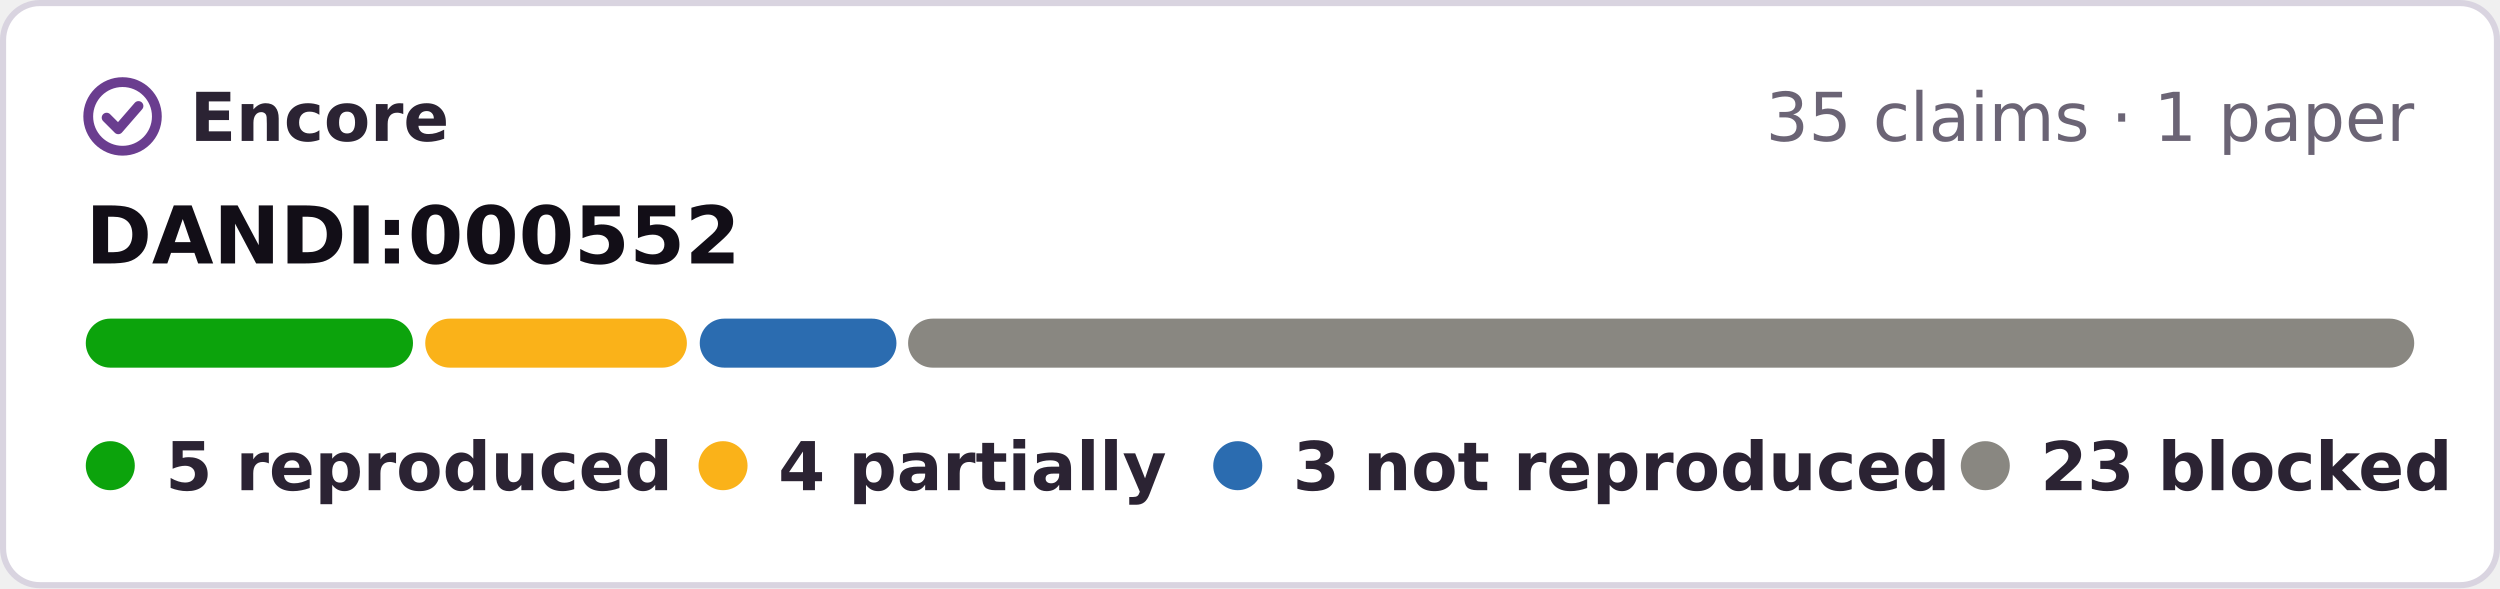
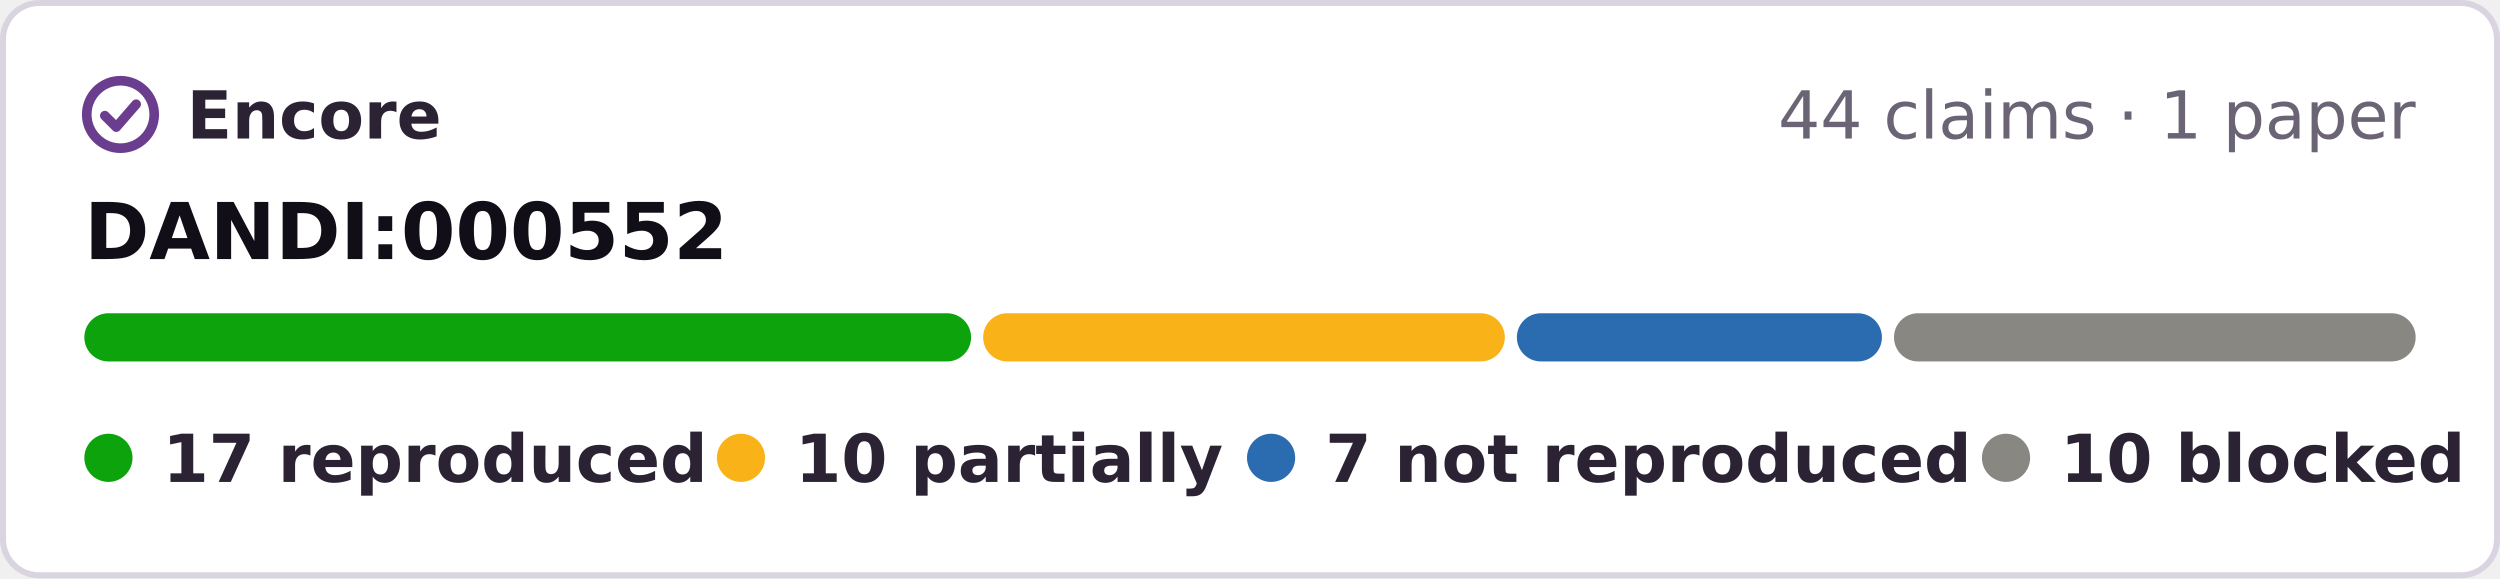
- <svg xmlns="http://www.w3.org/2000/svg" width="408" height="96" viewBox="0 0 408 96" role="img" aria-label="Encore: 5 reproduced, 4 partially reproduced, 3 not reproduced, 23 blocked, of 35 claims tested on DANDI:000552">
-   <rect x=".5" y=".5" width="407" height="95" rx="6" fill="#fff" stroke="#d9d4e0" />
+ <svg xmlns="http://www.w3.org/2000/svg" width="415" height="96" viewBox="0 0 415 96" role="img" aria-label="Encore: 17 reproduced, 10 partially reproduced, 7 not reproduced, 10 blocked, of 44 claims tested on DANDI:000552">
+   <rect x=".5" y=".5" width="414" height="95" rx="6" fill="#fff" stroke="#d9d4e0" />
  <g fill="none" stroke="#6a3d8f" stroke-width="1.6" stroke-linecap="round" stroke-linejoin="round">
    <circle cx="20" cy="19" r="5.6" />
    <path d="M17.4 19.2l1.9 1.9 3.3-3.8" />
  </g>
  <g font-family="Verdana,DejaVu Sans,Geneva,sans-serif" font-size="11">
    <text x="31" y="23" font-weight="bold" fill="#2b2333" textLength="39">Encore</text>
-     <text x="394" y="23" text-anchor="end" fill="#6b6475">35 claims · 1 paper</text>
+     <text x="401" y="23" text-anchor="end" fill="#6b6475">44 claims · 1 paper</text>
    <text x="14" y="43" font-size="13" font-weight="bold" fill="#120e17">DANDI:000552</text>
-     <rect x="14.0" y="52" width="53.4" height="8" rx="4" fill="#0ca30c" />
-     <rect x="69.4" y="52" width="42.7" height="8" rx="4" fill="#fab219" />
-     <rect x="114.2" y="52" width="32.1" height="8" rx="4" fill="#2b6cb0" />
-     <rect x="148.2" y="52" width="245.8" height="8" rx="4" fill="#898781" />
+     <rect x="14.0" y="52" width="147.2" height="8" rx="4" fill="#0ca30c" />
+     <rect x="163.2" y="52" width="86.6" height="8" rx="4" fill="#fab219" />
+     <rect x="251.8" y="52" width="60.6" height="8" rx="4" fill="#2b6cb0" />
+     <rect x="314.4" y="52" width="86.6" height="8" rx="4" fill="#898781" />
    <g font-weight="bold" fill="#2b2333">
      <circle cx="18" cy="76" r="4" fill="#0ca30c" />
-       <text x="27" y="80" textLength="73">5 reproduced</text>
-       <circle cx="118" cy="76" r="4" fill="#fab219" />
-       <text x="127" y="80" textLength="57">4 partially</text>
-       <circle cx="202" cy="76" r="4" fill="#2b6cb0" />
-       <text x="211" y="80" textLength="95">3 not reproduced</text>
-       <circle cx="324" cy="76" r="4" fill="#898781" />
-       <text x="333" y="80" textLength="61">23 blocked</text>
+       <text x="27" y="80" textLength="78">17 reproduced</text>
+       <circle cx="123" cy="76" r="4" fill="#fab219" />
+       <text x="132" y="80" textLength="62">10 partially</text>
+       <circle cx="211" cy="76" r="4" fill="#2b6cb0" />
+       <text x="220" y="80" textLength="95">7 not reproduced</text>
+       <circle cx="333" cy="76" r="4" fill="#898781" />
+       <text x="342" y="80" textLength="59">10 blocked</text>
    </g>
  </g>
</svg>
